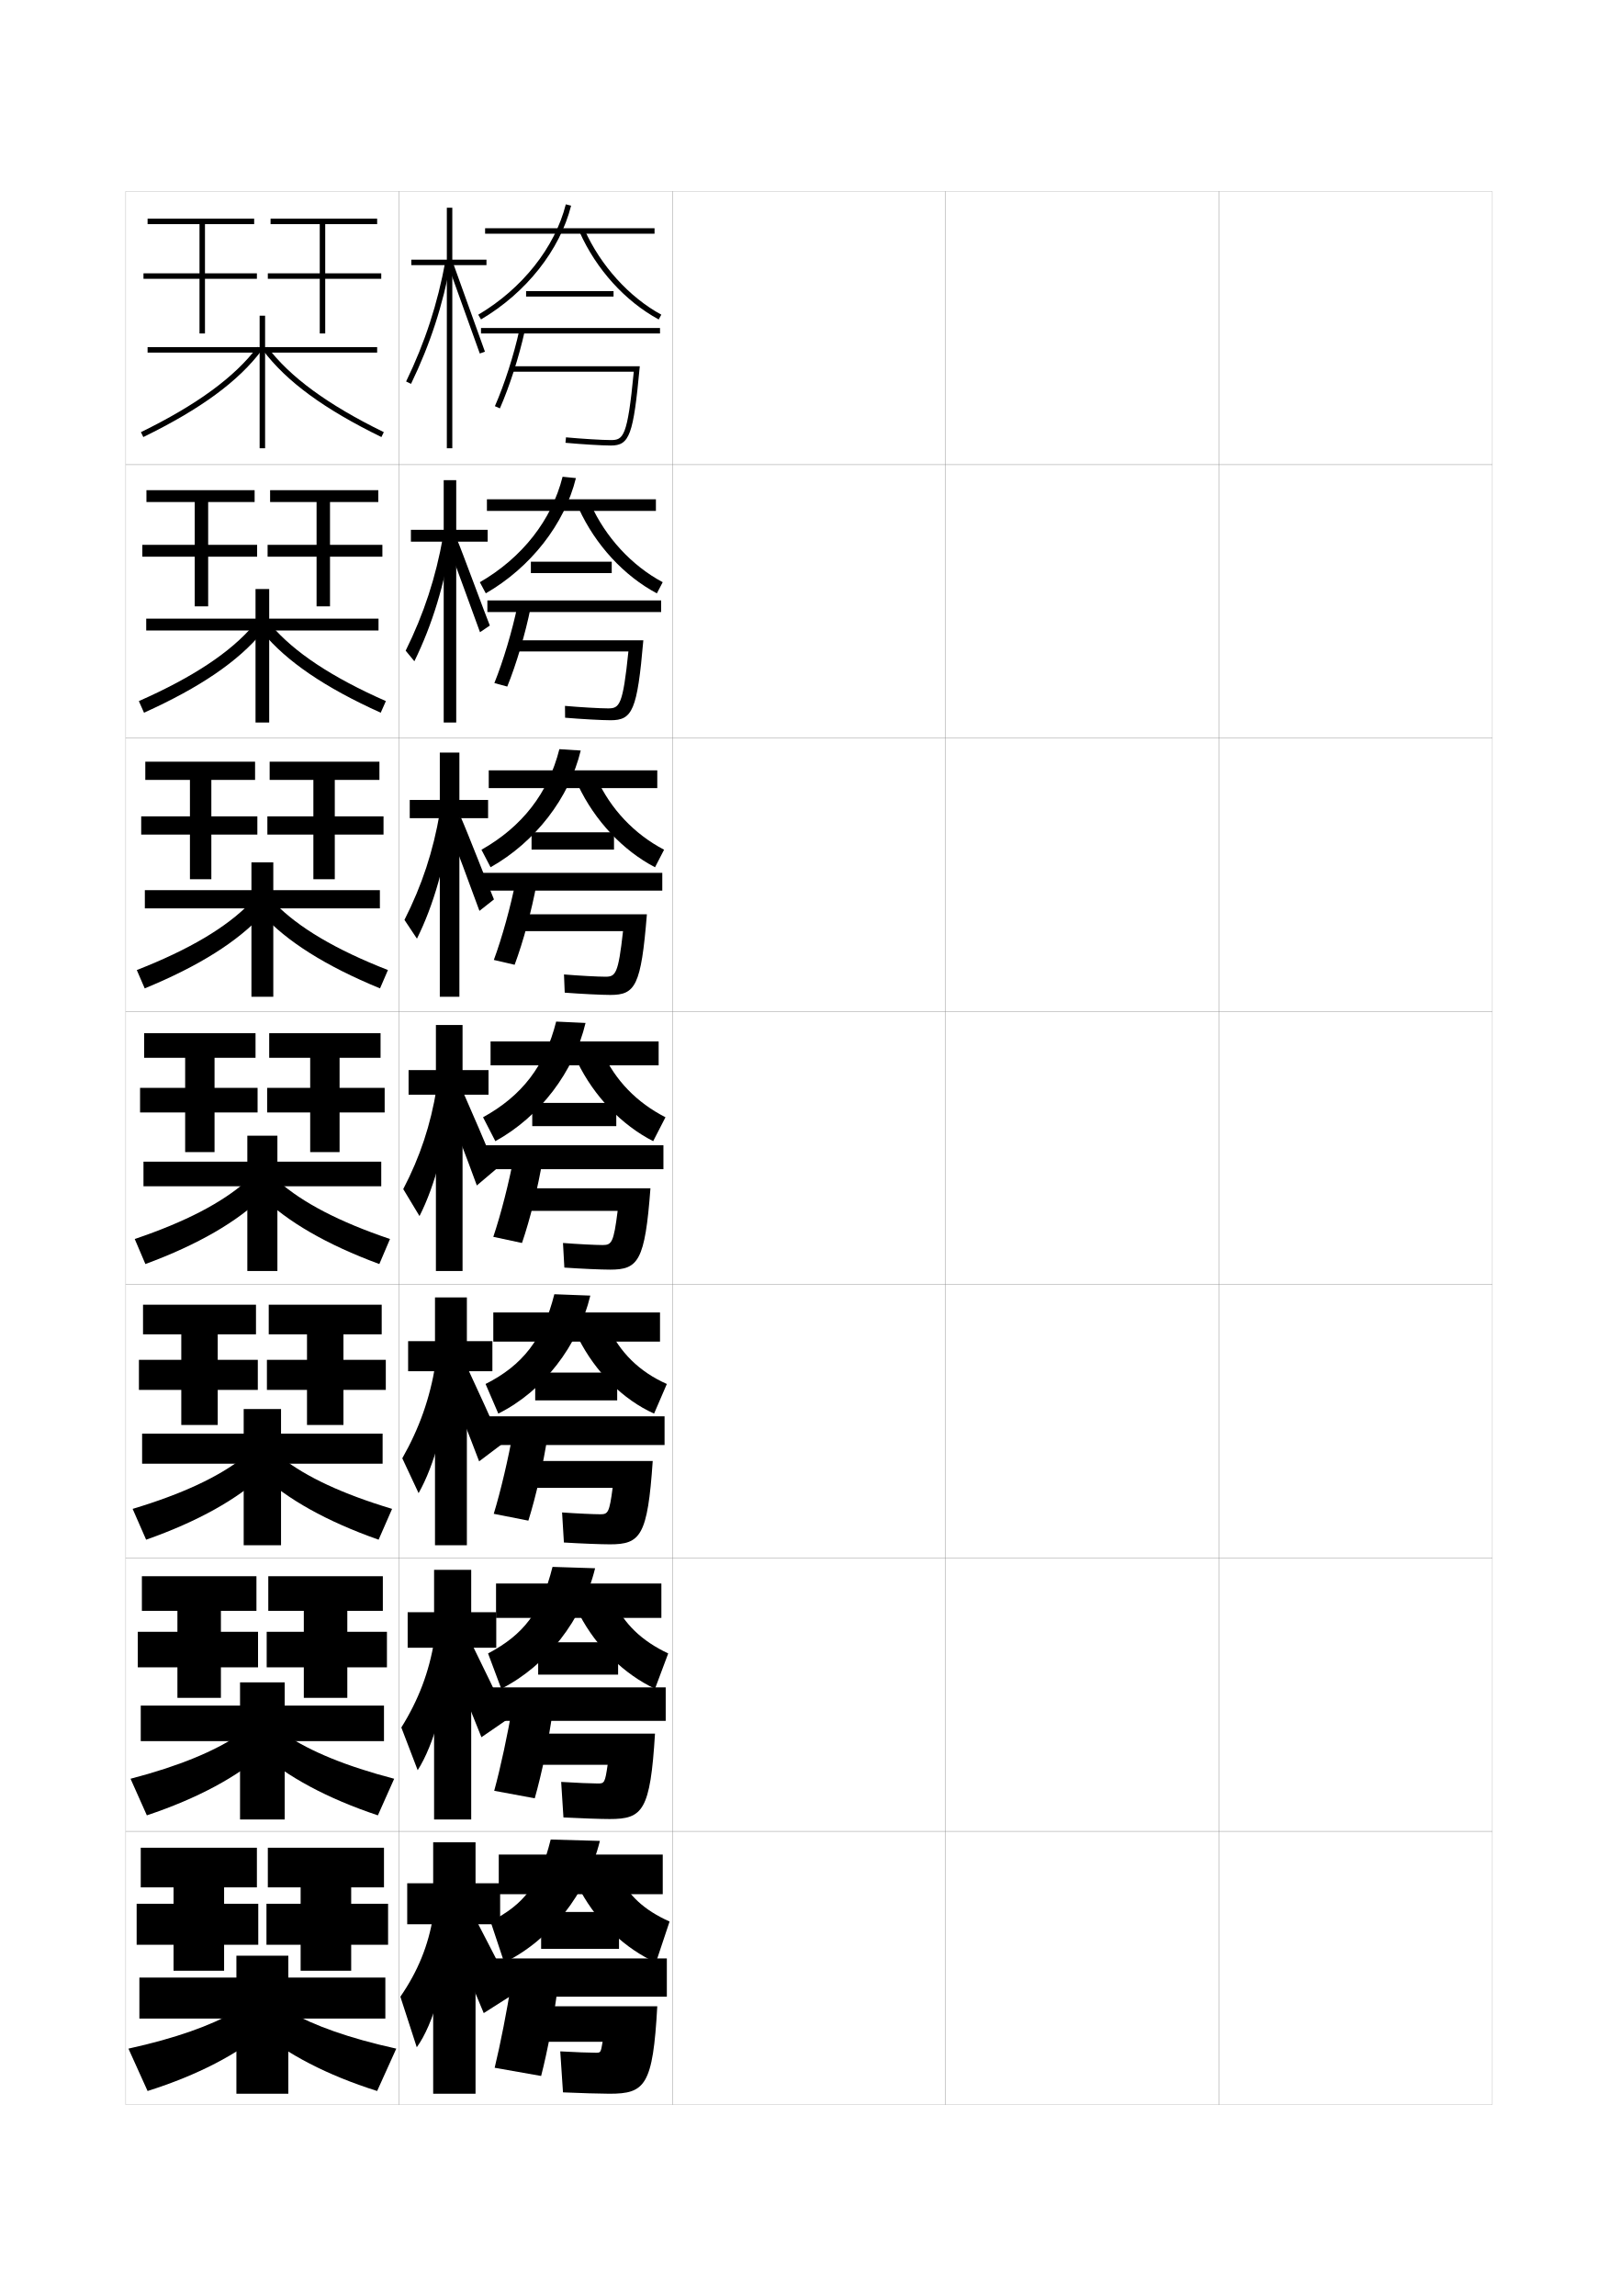
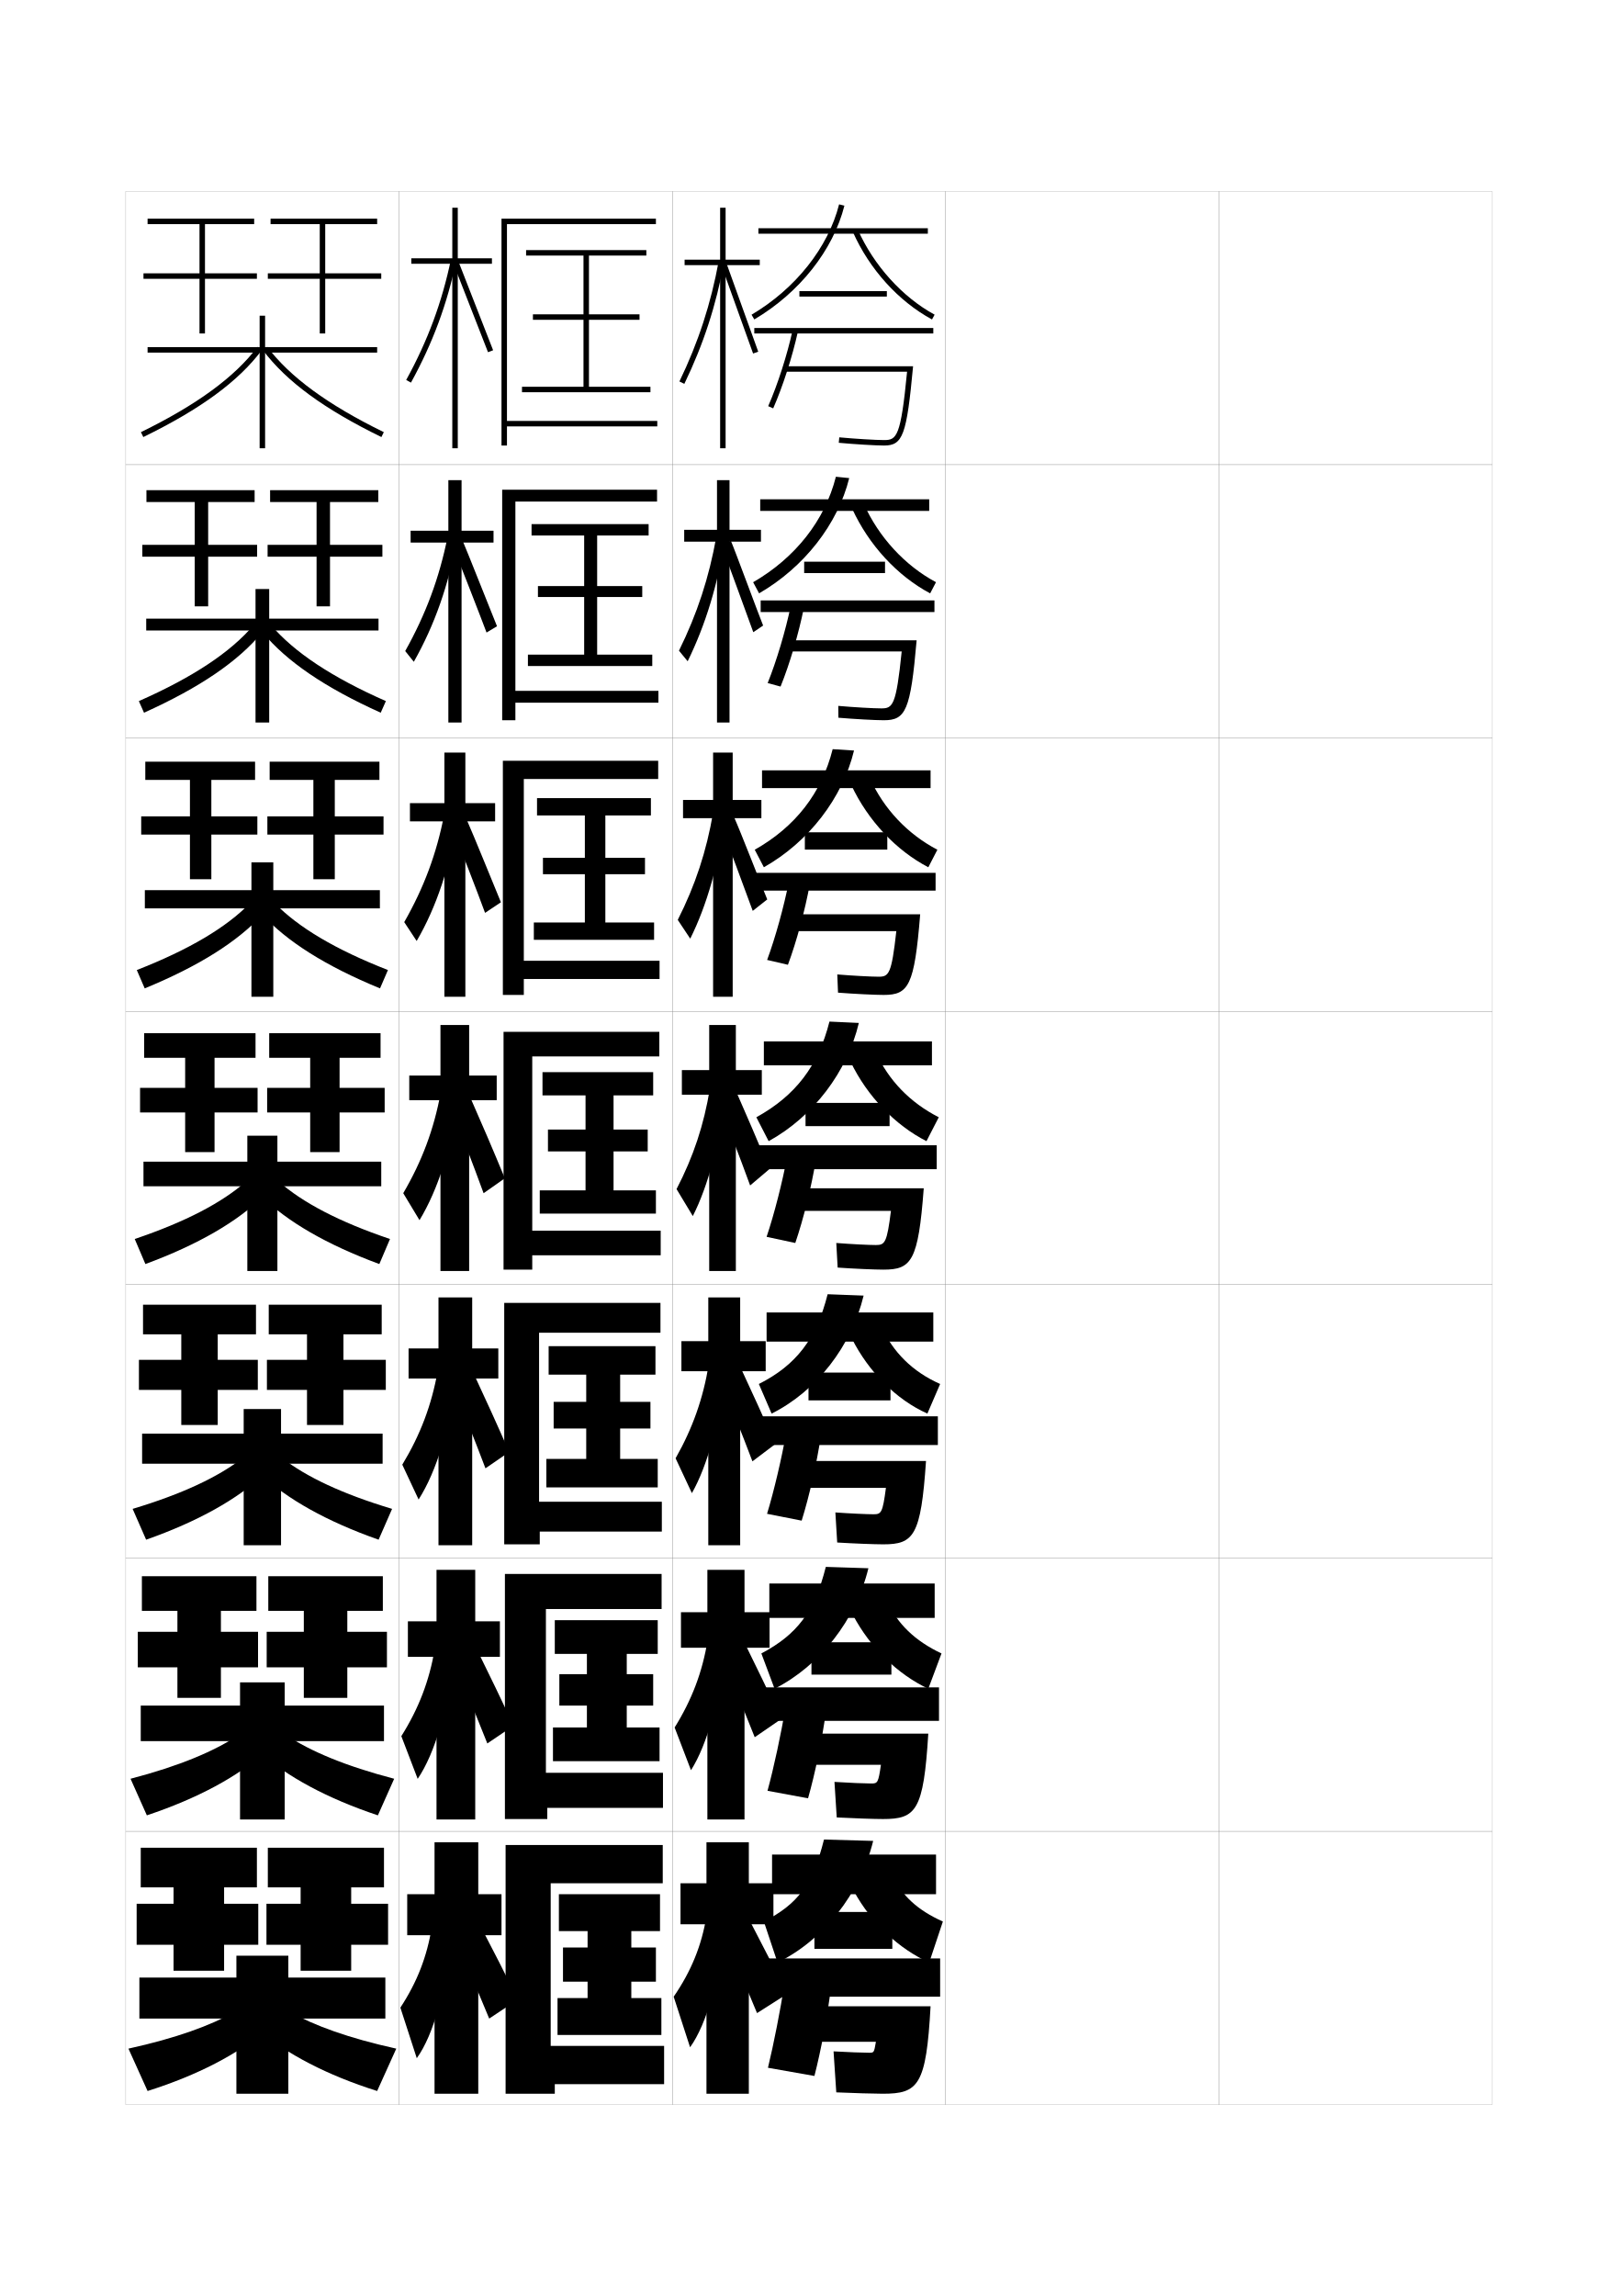
<svg xmlns="http://www.w3.org/2000/svg" version="1.1" id="glyphs" x="0px" y="0px" width="592px" height="840px" viewBox="0 0 592 840" enable-background="new 0 0 592 840" xml:space="preserve">
  <g>
    <rect x="46" y="70" fill="none" stroke="#999999" stroke-width="0.1" width="100" height="100" />
    <rect x="46" y="170" fill="none" stroke="#999999" stroke-width="0.1" width="100" height="100" />
    <rect x="46" y="270" fill="none" stroke="#999999" stroke-width="0.1" width="100" height="100" />
    <rect x="46" y="370" fill="none" stroke="#999999" stroke-width="0.1" width="100" height="100" />
    <rect x="46" y="470" fill="none" stroke="#999999" stroke-width="0.1" width="100" height="100" />
    <rect x="46" y="570" fill="none" stroke="#999999" stroke-width="0.1" width="100" height="100" />
    <rect x="46" y="670" fill="none" stroke="#999999" stroke-width="0.1" width="100" height="100" />
    <rect x="146" y="70" fill="none" stroke="#999999" stroke-width="0.1" width="100" height="100" />
    <rect x="146" y="170" fill="none" stroke="#999999" stroke-width="0.1" width="100" height="100" />
    <rect x="146" y="270" fill="none" stroke="#999999" stroke-width="0.1" width="100" height="100" />
    <rect x="146" y="370" fill="none" stroke="#999999" stroke-width="0.1" width="100" height="100" />
    <rect x="146" y="470" fill="none" stroke="#999999" stroke-width="0.1" width="100" height="100" />
    <rect x="146" y="570" fill="none" stroke="#999999" stroke-width="0.1" width="100" height="100" />
    <rect x="146" y="670" fill="none" stroke="#999999" stroke-width="0.1" width="100" height="100" />
    <rect x="246" y="70" fill="none" stroke="#999999" stroke-width="0.1" width="100" height="100" />
    <rect x="246" y="170" fill="none" stroke="#999999" stroke-width="0.1" width="100" height="100" />
    <rect x="246" y="270" fill="none" stroke="#999999" stroke-width="0.1" width="100" height="100" />
    <rect x="246" y="370" fill="none" stroke="#999999" stroke-width="0.1" width="100" height="100" />
    <rect x="246" y="470" fill="none" stroke="#999999" stroke-width="0.1" width="100" height="100" />
    <rect x="246" y="570" fill="none" stroke="#999999" stroke-width="0.1" width="100" height="100" />
    <rect x="246" y="670" fill="none" stroke="#999999" stroke-width="0.1" width="100" height="100" />
    <rect x="346" y="70" fill="none" stroke="#999999" stroke-width="0.1" width="100" height="100" />
    <rect x="346" y="170" fill="none" stroke="#999999" stroke-width="0.1" width="100" height="100" />
    <rect x="346" y="270" fill="none" stroke="#999999" stroke-width="0.1" width="100" height="100" />
    <rect x="346" y="370" fill="none" stroke="#999999" stroke-width="0.1" width="100" height="100" />
    <rect x="346" y="470" fill="none" stroke="#999999" stroke-width="0.1" width="100" height="100" />
    <rect x="346" y="570" fill="none" stroke="#999999" stroke-width="0.1" width="100" height="100" />
    <rect x="346" y="670" fill="none" stroke="#999999" stroke-width="0.1" width="100" height="100" />
    <rect x="446" y="70" fill="none" stroke="#999999" stroke-width="0.1" width="100" height="100" />
    <rect x="446" y="170" fill="none" stroke="#999999" stroke-width="0.1" width="100" height="100" />
    <rect x="446" y="270" fill="none" stroke="#999999" stroke-width="0.1" width="100" height="100" />
    <rect x="446" y="370" fill="none" stroke="#999999" stroke-width="0.1" width="100" height="100" />
    <rect x="446" y="470" fill="none" stroke="#999999" stroke-width="0.1" width="100" height="100" />
    <rect x="446" y="570" fill="none" stroke="#999999" stroke-width="0.1" width="100" height="100" />
    <rect x="446" y="670" fill="none" stroke="#999999" stroke-width="0.1" width="100" height="100" />
  </g>
  <g>
    <g>
-       <polygon points="178,95 165.5,95 165.5,76 163.5,76 163.5,95 150.5,95 150.5,97 163.5,97 163.5,164 165.5,164 165.5,97 178,97       " />
-       <path d="M148.6,139.564l1.801,0.871c7.014-14.52,11.648-28.74,14.583-44.756    l-1.967-0.359C160.114,111.153,155.533,125.213,148.6,139.564z" />
-       <polygon points="164.061,97.342 175.558,129.334 177.442,128.666 165.939,96.658   " />
-     </g>
-     <g>
-       <polygon points="150.353,193.833 150.353,198.167 162.353,198.167 162.353,264.333     166.936,264.333 166.936,198.167 178.436,198.167 178.436,193.833 166.936,193.833     166.936,175.667 162.353,175.667 162.353,193.833   " />
-       <path d="M148.436,238.054l3.184,3.872c6.558-13.38,11.102-28.28,13.556-44.556    l-3.062-1.073C159.448,211.291,155.12,224.519,148.436,238.054z" />
-       <path d="M164.029,199.716c1.332,3.295,10.217,27.781,11.604,31.575l3.598-2.431    c-1.455-3.521-10.479-28.02-11.835-31.09L164.029,199.716z" />
-     </g>
-     <g>
-       <polygon points="149.926,292.667 149.926,299.333 160.926,299.333 160.926,364.667     168.093,364.667 168.093,299.333 178.593,299.333 178.593,292.667 168.093,292.667     168.093,275.333 160.926,275.333 160.926,292.667   " />
-       <path d="M147.993,336.543l4.567,6.873c6.102-12.239,10.554-27.819,12.528-44.355    l-4.156-1.787C158.503,311.429,154.429,323.825,147.993,336.543z" />
-       <path d="M163.718,302.089c2.666,6.591,8.937,23.57,11.711,31.158l5.311-4.192    c-2.911-7.044-9.456-24.031-12.168-30.172L163.718,302.089z" />
-     </g>
-   </g>
-   <g>
-     <g>
-       <polygon points="149.5,391.5 149.5,400.5 159.5,400.5 159.5,465 169.25,465 169.25,400.5 178.75,400.5 178.75,391.5 169.25,391.5     169.25,375 159.5,375 159.5,391.5   " />
-       <path d="M147.55,435.032L153.5,444.905C159.146,433.807,163.507,417.547,165,400.75l-5.25-2.5    C157.559,411.566,153.737,423.131,147.55,435.032z" />
-       <path d="M162.658,402.963c3.998,9.887,7.656,19.359,11.818,30.741L181.5,427.75    c-4.367-10.566-8.432-20.043-12.501-29.254L162.658,402.963z" />
-     </g>
-     <g>
-       <polygon points="149.333,490.667 149.333,501.667 159.166,501.667 159.166,565.333     170.833,565.333 170.833,501.667 180.167,501.667 180.167,490.667 170.833,490.667     170.833,474.667 159.166,474.667 159.166,490.667   " />
-       <path d="M147.199,533.521l5.967,12.749c5.807-10.224,10.36-26.826,11.5-43.938    l-5.333-3.166C157.284,511.644,153.46,522.484,147.199,533.521z" />
-       <path d="M163.438,504.642c4.146,10.065,7.812,19.28,11.879,29.994l8.349-6.303    c-4.437-10.128-8.58-19.237-12.834-28.336L163.438,504.642z" />
-     </g>
-     <g>
-       <polygon points="149.167,589.833 149.167,602.833 158.833,602.833 158.833,665.667     172.417,665.667 172.417,602.833 181.583,602.833 181.583,589.833 172.417,589.833     172.417,574.333 158.833,574.333 158.833,589.833   " />
-       <path d="M146.85,632.011l5.983,15.624c5.968-9.348,10.712-26.293,11.5-43.718    l-5.417-3.834C157.011,611.722,153.183,621.839,146.85,632.011z" />
-       <path d="M164.219,606.321c4.293,10.243,7.968,19.201,11.939,29.247l9.675-6.651    c-4.507-9.689-8.727-18.433-13.167-27.418L164.219,606.321z" />
-     </g>
-     <g>
-       <polygon points="183,689 174,689 174,674 158.5,674 158.5,689 149,689 149,704 158.5,704 158.5,766 174,766 174,704 183,704   " />
-       <path d="M158.5,701c-1.764,10.8-5.594,20.192-12,29.5l6,18.5    c6.129-8.473,11.064-25.761,11.5-43.5L158.5,701z" />
-       <path d="M165,708c4.44,10.422,8.124,19.123,12,28.5l11-7c-4.576-9.251-8.875-17.627-13.5-26.5    L165,708z" />
-     </g>
-   </g>
-   <g>
-     <rect x="177.5" y="83.5" width="62" height="2" />
-     <path d="M174.991,115.139l1.018,1.723c16.529-9.767,28.852-25.324,32.961-41.617   l-1.939-0.488C203.049,90.541,191.071,105.639,174.991,115.139z" />
-     <path d="M212.087,84.907c6.079,13.63,16.626,25.283,28.936,31.972l0.955-1.758   c-11.756-6.387-22.247-17.986-28.064-31.028L212.087,84.907z" />
-     <rect x="192.5" y="106.5" width="32" height="2" />
-     <rect x="176" y="120" width="65.5" height="2" />
-     <path d="M181.084,148.599l1.832,0.803c3.534-8.063,7.006-18.864,9.061-28.187   l-1.953-0.43C187.995,129.988,184.569,140.646,181.084,148.599z" />
-     <path d="M187,134v2h44.902c-2.304,23.893-3.821,25-8.402,25   c-3.052,0-10.719-0.465-16.407-0.996l-0.186,1.992C212.645,162.53,220.398,163,223.5,163   c6.867,0,8.254-3.795,10.601-29H187z" />
-   </g>
-   <g>
-     <rect x="178.166" y="182.667" width="61.833" height="4.25" />
-     <path d="M177.755,217.074c16.455-9.498,28.822-25.337,32.974-42.161l-4.876-0.493   c-4.008,15.915-14.8,29.643-30.276,38.589L177.755,217.074z" />
-     <path d="M216.108,184.395c5.422,12.116,15.036,22.557,26.376,28.603l-2.137,4.088   c-12.024-6.407-22.447-17.678-28.541-30.981L216.108,184.395z" />
-     <rect x="194.25" y="205.5" width="29.583" height="4.166" />
-     <rect x="178.333" y="219.667" width="63.583" height="4.25" />
-     <path d="M180.889,249.899l4.721,1.285c3.347-8.275,6.646-19.44,8.541-28.875   l-4.802-0.703C187.438,230.77,184.139,241.854,180.889,249.899z" />
-     <path d="M188.667,234.25v4.083h41.268c-2.021,19.808-3.276,20.833-7.435,20.833   c-2.878,0-10.177-0.418-15.772-0.914l0.043,4.328   C212.57,263.077,220.3,263.5,223.417,263.5c7.994,0,9.754-3.543,11.983-29.25H188.667z   " />
-   </g>
-   <g>
-     <rect x="178.833" y="281.833" width="61.667" height="6.5" />
-     <path d="M179.503,317.287c16.379-9.23,28.792-25.35,32.987-42.706l-7.813-0.496   c-4.034,16.044-13.643,28.402-28.513,36.794L179.503,317.287z" />
-     <path d="M218.304,284.697c5.026,11.188,13.763,20.471,24.688,26.176l-3.318,6.419   c-11.739-6.126-22.037-17.015-28.145-29.991L218.304,284.697z" />
-     <rect x="194.5" y="304.5" width="30.167" height="6.333" />
-     <rect x="176.667" y="319.333" width="65.667" height="6.5" />
-     <path d="M180.694,351.199l7.611,1.768c3.161-8.487,6.285-20.017,8.02-29.562   l-7.651-0.976C186.882,331.552,183.71,343.062,180.694,351.199z" />
-     <path d="M190.333,334.5v6.167h37.634c-1.739,15.724-2.731,16.667-6.467,16.667   c-2.704,0-9.634-0.371-15.136-0.832l0.271,6.664   C212.496,363.624,220.202,364,223.333,364c9.121,0,11.255-3.292,13.367-29.5H190.333z" />
-   </g>
-   <g>
-     <rect x="179.5" y="381" width="61.5" height="8.75" />
-     <path d="M181.25,417.5c16.305-8.962,28.763-25.362,33-43.25l-10.75-0.5   c-4.061,16.173-12.484,27.161-26.75,35L181.25,417.5z" />
-     <path d="M220.5,385c4.631,10.262,12.49,18.386,23,23.75l-4.5,8.75   c-11.454-5.845-21.627-16.352-27.75-29L220.5,385z" />
-     <rect x="194.75" y="403.5" width="30.75" height="8.5" />
-     <rect x="177.75" y="419" width="65" height="8.75" />
-     <path d="M180.5,452.5l10.5,2.25c2.974-8.699,5.925-20.593,7.5-30.25l-10.5-1.25   C186.325,432.334,183.28,444.27,180.5,452.5z" />
-     <path d="M192,434.75V443h34c-1.456,11.64-2.187,12.5-5.5,12.5c-2.529,0-9.092-0.325-14.5-0.75l0.5,9   c5.922,0.421,13.604,0.75,16.75,0.75c10.248,0,12.755-3.04,14.75-29.75H192z" />
-   </g>
-   <g>
-     <rect x="180.5" y="480.167" width="61" height="10.666" />
-     <path d="M182.333,517.166C198.785,508.973,211.577,492.397,216,474l-13.167-0.5   c-4.086,16.302-11.542,25.982-25.167,32.833L182.333,517.166z" />
-     <path d="M222.5,485.333c4.235,9.335,11.38,16.525,21.5,21l-4.667,10.833   c-11.325-5.063-21.446-15.179-27.667-27.499L222.5,485.333z" />
-     <rect x="195.833" y="502.167" width="30" height="10.166" />
-     <rect x="178.833" y="518.166" width="64.333" height="10.5" />
-     <path d="M180.666,553.833l12.667,2.5c2.787-8.91,5.54-21.071,7-30.833l-12.667-1.334   C186.089,533.207,183.212,545.51,180.666,553.833z" />
-     <path d="M193.667,534.5v9.833h30.5c-1.199,9.09-1.69,9.667-4.5,9.667   c-2.355,0-8.685-0.283-14-0.667l0.667,11C212.317,564.703,220.005,565,223.166,565   c11.172,0,13.806-3.009,15.667-30.5H193.667z" />
-   </g>
-   <g>
-     <rect x="181.5" y="579.333" width="60.5" height="12.584" />
-     <path d="M183.417,617.833C200.015,609.408,213.142,592.658,217.75,573.75l-15.583-0.5   c-4.112,16.431-10.599,24.804-23.583,31.667L183.417,617.833z" />
-     <path d="M224.5,585.667c3.84,8.408,10.271,14.665,20,19.25l-4.833,12.916   c-11.195-5.282-21.264-15.006-27.583-27L224.5,585.667z" />
-     <rect x="196.917" y="600.833" width="29.25" height="11.834" />
-     <rect x="179.917" y="617.333" width="63.667" height="12.25" />
-     <path d="M180.833,655.167l14.833,2.75c2.601-9.122,5.156-21.551,6.5-31.417l-14.833-1.417   C185.853,634.081,183.144,646.749,180.833,655.167z" />
-     <path d="M195.333,634.25v11.417h27c-0.941,6.54-1.194,6.833-3.5,6.833   c-2.181,0-8.277-0.24-13.5-0.583l0.833,13C212.213,665.234,219.908,665.5,223.083,665.5   c12.096,0,14.856-2.977,16.583-31.25H195.333z" />
-   </g>
-   <g>
-     <rect x="182.5" y="678.5" width="60" height="14.5" />
-     <path d="M184.5,718c16.745-8.157,30.206-25.081,35-44.5l-18-0.5c-4.138,16.56-9.657,23.625-22,30   L184.5,718z" />
-     <path d="M226.5,686c3.444,7.481,9.161,12.805,18.5,17l-5,15c-11.066-5.001-21.083-14.333-27.5-26   L226.5,686z" />
-     <rect x="198" y="699.5" width="28.5" height="13.5" />
-     <rect x="181" y="716.5" width="63" height="14" />
-     <path d="M181,756.5l17,3c2.414-9.333,4.771-22.029,6-32l-17-1.5   C185.616,734.954,183.076,747.989,181,756.5z" />
-     <path d="M240.5,734H197v13h23.5c-0.684,3.991-0.697,4-2.5,4c-2.006,0-7.87-0.198-13-0.5l1,15   c6.109,0.267,13.81,0.5,17,0.5C236.02,766,238.907,763.055,240.5,734z" />
+       <polygon points="278,95 265.5,95 265.5,76 263.5,76 263.5,95 250.5,95 250.5,97 263.5,97 263.5,164 265.5,164 265.5,97 278,97       " />
+       <path d="M248.6,139.564l1.801,0.871c7.014-14.52,11.648-28.74,14.583-44.756    l-1.967-0.359C260.114,111.153,255.533,125.213,248.6,139.564z" />
+       <polygon points="264.061,97.342 275.558,129.334 277.442,128.666 265.939,96.658   " />
+     </g>
+     <g>
+       <polygon points="250.353,193.833 250.353,198.167 262.353,198.167 262.353,264.333     266.936,264.333 266.936,198.167 278.436,198.167 278.436,193.833 266.936,193.833     266.936,175.667 262.353,175.667 262.353,193.833   " />
+       <path d="M248.436,238.054l3.184,3.872c6.558-13.38,11.102-28.28,13.556-44.556    l-3.062-1.073C259.448,211.291,255.12,224.519,248.436,238.054z" />
+       <path d="M264.029,199.716c1.332,3.295,10.217,27.781,11.604,31.575l3.598-2.431    c-1.455-3.521-10.479-28.02-11.835-31.09L264.029,199.716z" />
+     </g>
+     <g>
+       <polygon points="249.926,292.667 249.926,299.333 260.926,299.333 260.926,364.667     268.093,364.667 268.093,299.333 278.593,299.333 278.593,292.667 268.093,292.667     268.093,275.333 260.926,275.333 260.926,292.667   " />
+       <path d="M247.993,336.543l4.567,6.873c6.102-12.239,10.554-27.819,12.528-44.355    l-4.156-1.787C258.503,311.429,254.429,323.825,247.993,336.543z" />
+       <path d="M263.718,302.089c2.666,6.591,8.937,23.57,11.711,31.158l5.311-4.192    c-2.911-7.044-9.456-24.031-12.168-30.172L263.718,302.089z" />
+     </g>
+   </g>
+   <g>
+     <g>
+       <polygon points="249.5,391.5 249.5,400.5 259.5,400.5 259.5,465 269.25,465 269.25,400.5 278.75,400.5 278.75,391.5 269.25,391.5     269.25,375 259.5,375 259.5,391.5   " />
+       <path d="M247.55,435.032L253.5,444.905C259.146,433.807,263.507,417.547,265,400.75l-5.25-2.5    C257.559,411.566,253.737,423.131,247.55,435.032z" />
+       <path d="M262.658,402.963c3.998,9.887,7.656,19.359,11.818,30.741L281.5,427.75    c-4.367-10.566-8.432-20.043-12.501-29.254L262.658,402.963z" />
+     </g>
+     <g>
+       <polygon points="249.333,490.667 249.333,501.667 259.166,501.667 259.166,565.333     270.833,565.333 270.833,501.667 280.167,501.667 280.167,490.667 270.833,490.667     270.833,474.667 259.166,474.667 259.166,490.667   " />
+       <path d="M247.199,533.521l5.967,12.749c5.807-10.224,10.36-26.826,11.5-43.938    l-5.333-3.166C257.284,511.644,253.46,522.484,247.199,533.521z" />
+       <path d="M263.438,504.642c4.146,10.065,7.812,19.28,11.879,29.994l8.349-6.303    c-4.437-10.128-8.58-19.237-12.834-28.336L263.438,504.642z" />
+     </g>
+     <g>
+       <polygon points="249.167,589.833 249.167,602.833 258.833,602.833 258.833,665.667     272.417,665.667 272.417,602.833 281.583,602.833 281.583,589.833 272.417,589.833     272.417,574.333 258.833,574.333 258.833,589.833   " />
+       <path d="M246.85,632.011l5.983,15.624c5.968-9.348,10.712-26.293,11.5-43.718    l-5.417-3.834C257.011,611.722,253.183,621.839,246.85,632.011z" />
+       <path d="M264.219,606.321c4.293,10.243,7.968,19.201,11.939,29.247l9.675-6.651    c-4.507-9.689-8.727-18.433-13.167-27.418L264.219,606.321z" />
+     </g>
+     <g>
+       <polygon points="283,689 274,689 274,674 258.5,674 258.5,689 249,689 249,704 258.5,704 258.5,766 274,766 274,704 283,704   " />
+       <path d="M258.5,701c-1.764,10.8-5.594,20.192-12,29.5l6,18.5    c6.129-8.473,11.064-25.761,11.5-43.5L258.5,701z" />
+       <path d="M265,708c4.44,10.422,8.124,19.123,12,28.5l11-7c-4.576-9.251-8.875-17.627-13.5-26.5    L265,708z" />
+     </g>
+   </g>
+   <g>
+     <rect x="277.5" y="83.5" width="62" height="2" />
+     <path d="M274.991,115.139l1.018,1.723c16.529-9.767,28.852-25.324,32.961-41.617   l-1.939-0.488C303.049,90.541,291.071,105.639,274.991,115.139z" />
+     <path d="M312.087,84.907c6.079,13.63,16.626,25.283,28.936,31.972l0.955-1.758   c-11.756-6.387-22.247-17.986-28.064-31.028L312.087,84.907z" />
+     <rect x="292.5" y="106.5" width="32" height="2" />
+     <rect x="276" y="120" width="65.5" height="2" />
+     <path d="M281.084,148.599l1.832,0.803c3.534-8.063,7.006-18.864,9.061-28.187   l-1.953-0.43C287.995,129.988,284.569,140.646,281.084,148.599z" />
+     <path d="M287,134v2h44.902c-2.304,23.893-3.821,25-8.402,25   c-3.052,0-10.719-0.465-16.407-0.996l-0.186,1.992C312.645,162.53,320.398,163,323.5,163   c6.867,0,8.254-3.795,10.601-29H287z" />
+   </g>
+   <g>
+     <rect x="278.166" y="182.667" width="61.834" height="4.25" />
+     <path d="M277.755,217.074c16.455-9.498,28.822-25.337,32.974-42.161l-4.876-0.493   c-4.008,15.915-14.801,29.643-30.276,38.589L277.755,217.074z" />
+     <path d="M316.108,184.395c5.422,12.116,15.036,22.557,26.376,28.603l-2.137,4.088   c-12.023-6.407-22.446-17.678-28.54-30.981L316.108,184.395z" />
+     <rect x="294.25" y="205.5" width="29.583" height="4.166" />
+     <rect x="278.333" y="219.667" width="63.583" height="4.25" />
+     <path d="M280.889,249.899l4.721,1.285c3.347-8.275,6.646-19.44,8.541-28.875   l-4.802-0.703C287.438,230.77,284.139,241.854,280.889,249.899z" />
+     <path d="M288.667,234.25v4.083h41.268c-2.021,19.808-3.276,20.833-7.435,20.833   c-2.878,0-10.177-0.418-15.771-0.914l0.043,4.328   C312.57,263.077,320.3,263.5,323.416,263.5c7.994,0,9.754-3.543,11.984-29.25H288.667z" />
+   </g>
+   <g>
+     <rect x="278.833" y="281.833" width="61.667" height="6.5" />
+     <path d="M279.503,317.287c16.379-9.23,28.792-25.35,32.987-42.706l-7.813-0.496   c-4.034,16.044-13.643,28.402-28.513,36.794L279.503,317.287z" />
+     <path d="M318.305,284.697c5.025,11.188,13.763,20.471,24.688,26.176l-3.318,6.419   c-11.739-6.126-22.037-17.015-28.145-29.991L318.305,284.697z" />
+     <rect x="294.5" y="304.5" width="30.166" height="6.333" />
+     <rect x="276.667" y="319.333" width="65.667" height="6.5" />
+     <path d="M280.694,351.199l7.611,1.768c3.161-8.487,6.285-20.017,8.02-29.562   l-7.651-0.976C286.882,331.552,283.71,343.062,280.694,351.199z" />
+     <path d="M290.333,334.5v6.167h37.634c-1.738,15.724-2.73,16.667-6.467,16.667   c-2.703,0-9.635-0.371-15.136-0.832l0.271,6.664   C312.496,363.624,320.201,364,323.333,364c9.121,0,11.255-3.292,13.367-29.5H290.333z" />
+   </g>
+   <g>
+     <rect x="279.5" y="381" width="61.5" height="8.75" />
+     <path d="M281.25,417.5c16.305-8.962,28.763-25.362,33-43.25l-10.75-0.5   c-4.061,16.173-12.484,27.161-26.75,35L281.25,417.5z" />
+     <path d="M320.5,385c4.631,10.262,12.49,18.386,23,23.75l-4.5,8.75   c-11.454-5.845-21.627-16.352-27.75-29L320.5,385z" />
+     <rect x="294.75" y="403.5" width="30.75" height="8.5" />
+     <rect x="277.75" y="419" width="65" height="8.75" />
+     <path d="M280.5,452.5l10.5,2.25c2.974-8.699,5.925-20.593,7.5-30.25l-10.5-1.25   C286.325,432.334,283.28,444.27,280.5,452.5z" />
+     <path d="M292,434.75V443h34c-1.456,11.64-2.187,12.5-5.5,12.5c-2.529,0-9.092-0.325-14.5-0.75l0.5,9   c5.922,0.421,13.604,0.75,16.75,0.75c10.248,0,12.755-3.04,14.75-29.75H292z" />
+   </g>
+   <g>
+     <rect x="280.5" y="480.167" width="61" height="10.666" />
+     <path d="M282.333,517.166C298.785,508.973,311.576,492.397,316,474l-13.167-0.5   c-4.087,16.302-11.542,25.982-25.167,32.833L282.333,517.166z" />
+     <path d="M322.5,485.333c4.234,9.335,11.381,16.525,21.5,21l-4.667,10.833   c-11.325-5.063-21.446-15.179-27.667-27.499L322.5,485.333z" />
+     <rect x="295.833" y="502.167" width="30" height="10.166" />
+     <rect x="278.833" y="518.166" width="64.333" height="10.5" />
+     <path d="M280.666,553.833l12.667,2.5c2.787-8.91,5.54-21.071,7-30.833l-12.667-1.334   C286.089,533.207,283.212,545.51,280.666,553.833z" />
+     <path d="M293.667,534.5v9.833h30.5c-1.198,9.09-1.689,9.667-4.5,9.667   c-2.354,0-8.685-0.283-14-0.667l0.667,11C312.317,564.703,320.005,565,323.166,565   c11.172,0,13.807-3.009,15.667-30.5H293.667z" />
+   </g>
+   <g>
+     <rect x="281.5" y="579.333" width="60.5" height="12.584" />
+     <path d="M283.417,617.833C300.016,609.408,313.142,592.658,317.75,573.75l-15.584-0.5   c-4.111,16.431-10.599,24.804-23.583,31.667L283.417,617.833z" />
+     <path d="M324.5,585.667c3.84,8.408,10.271,14.665,20,19.25l-4.834,12.916   c-11.195-5.282-21.264-15.006-27.582-27L324.5,585.667z" />
+     <rect x="296.917" y="600.833" width="29.25" height="11.834" />
+     <rect x="279.917" y="617.333" width="63.667" height="12.25" />
+     <path d="M280.833,655.167l14.833,2.75c2.601-9.122,5.156-21.551,6.5-31.417   l-14.833-1.417C285.853,634.081,283.144,646.749,280.833,655.167z" />
+     <path d="M295.333,634.25v11.417h27c-0.941,6.54-1.194,6.833-3.5,6.833   c-2.182,0-8.277-0.24-13.5-0.583l0.832,13C312.213,665.234,319.908,665.5,323.084,665.5   c12.096,0,14.855-2.977,16.582-31.25H295.333z" />
+   </g>
+   <g>
+     <rect x="282.5" y="678.5" width="60" height="14.5" />
+     <path d="M284.5,718c16.745-8.157,30.206-25.081,35-44.5l-18-0.5c-4.138,16.56-9.657,23.625-22,30   L284.5,718z" />
+     <path d="M326.5,686c3.444,7.481,9.161,12.805,18.5,17l-5,15c-11.066-5.001-21.083-14.333-27.5-26   L326.5,686z" />
+     <rect x="298" y="699.5" width="28.5" height="13.5" />
+     <rect x="281" y="716.5" width="63" height="14" />
+     <path d="M281,756.5l17,3c2.414-9.333,4.771-22.029,6-32l-17-1.5   C285.616,734.954,283.076,747.989,281,756.5z" />
+     <path d="M340.5,734H297v13h23.5c-0.684,3.991-0.697,4-2.5,4c-2.006,0-7.87-0.198-13-0.5l1,15   c6.109,0.267,13.81,0.5,17,0.5C336.02,766,338.907,763.055,340.5,734z" />
  </g>
  <g>
    <g>
      <polygon points="138,127 97,127 97,115.5 95,115.5 95,127 54,127 54,129 95,129 95,164 97,164 97,129 138,129   " />
      <path d="M51.561,158.102l0.879,1.797c21.018-10.269,34.797-20.373,43.361-31.799    l-1.602-1.199C85.947,137.91,72,148.116,51.561,158.102z" />
      <path d="M96.199,128.1c8.564,11.426,22.344,21.53,43.361,31.799l0.879-1.797    C120,148.116,106.053,137.91,97.801,126.9L96.199,128.1z" />
    </g>
    <g>
      <polygon points="93.5,215.5 93.5,226.333 53.5,226.333 53.5,230.667 93.5,230.667 93.5,264.333     98.5,264.333 98.5,230.667 138.5,230.667 138.5,226.333 98.5,226.333 98.5,215.5       " />
      <path d="M50.806,256.499l1.887,4.252c20.458-9.227,34.438-18.765,43.302-29.489    l-3.158-2.602C84.392,238.598,70.658,247.738,50.806,256.499z" />
      <path d="M99.162,228.66c8.445,9.938,22.18,19.078,42.031,27.838l-1.887,4.252    c-20.458-9.227-34.438-18.765-43.302-29.489L99.162,228.66z" />
    </g>
    <g>
      <polygon points="92,315.5 92,325.667 53,325.667 53,332.333 92,332.333 92,364.667 100,364.667     100,332.333 139,332.333 139,325.667 100,325.667 100,315.5   " />
      <path d="M50.053,354.896l2.895,6.708c19.897-8.186,34.079-17.156,43.243-27.179    l-4.713-4.005C82.837,339.285,69.316,347.36,50.053,354.896z" />
      <path d="M100.523,330.42c8.64,8.865,22.161,16.94,41.424,24.476l-2.895,6.708    c-19.897-8.186-34.079-17.156-43.243-27.179L100.523,330.42z" />
    </g>
    <g>
      <polygon points="90.5,415.5 90.5,425 52.5,425 52.5,434 90.5,434 90.5,465 101.5,465 101.5,434 139.5,434 139.5,425 101.5,425     101.5,415.5   " />
      <path d="M49.299,453.293l3.902,9.164c19.338-7.144,33.721-15.548,43.184-24.868    l-6.27-5.408C81.281,439.973,67.974,446.982,49.299,453.293z" />
      <path d="M101.885,432.181c8.834,7.792,22.142,14.802,40.816,21.112l-3.902,9.164    c-19.338-7.144-33.721-15.548-43.184-24.868L101.885,432.181z" />
    </g>
    <g>
      <polygon points="89.167,515.5 89.167,524.5 52,524.5 52,535.5 89.167,535.5 89.167,565.333     102.833,565.333 102.833,535.5 140,535.5 140,524.5 102.833,524.5 102.833,515.5   " />
      <path d="M48.532,552.028l4.935,11.276c19.045-6.703,33.494-14.89,43.123-23.912    l-7.846-5.939C79.886,540.328,66.791,546.542,48.532,552.028z" />
      <path d="M103.256,533.453c8.857,6.875,21.953,13.089,40.211,18.575l-4.935,11.276    c-19.044-6.703-33.493-14.89-43.122-23.912L103.256,533.453z" />
    </g>
    <g>
      <polygon points="87.833,615.5 87.833,624 51.5,624 51.5,637 87.833,637 87.833,665.667     104.167,665.667 104.167,637 140.5,637 140.5,624 104.167,624 104.167,615.5   " />
      <path d="M47.767,650.765l5.967,13.388C72.485,657.89,87,649.921,96.795,641.196    l-9.423-6.47C78.491,640.684,65.607,646.103,47.767,650.765z" />
      <path d="M104.628,634.727c8.881,5.957,21.765,11.376,39.605,16.038l-5.967,13.388    C119.515,657.89,105,649.921,95.205,641.196L104.628,634.727z" />
    </g>
    <g>
      <polygon points="86.5,715.5 86.5,723.5 51,723.5 51,738.5 86.5,738.5 86.5,766 105.5,766 105.5,738.5 141,738.5 141,723.5     105.5,723.5 105.5,715.5   " />
      <path d="M86,736c-8.904,5.039-21.575,9.662-39,13.5l7,15.5c18.458-5.822,33.039-13.573,43-22    L86,736z" />
      <path d="M106,736c8.904,5.039,21.575,9.662,39,13.5l-7,15.5c-18.458-5.822-33.039-13.573-43-22    L106,736z" />
    </g>
  </g>
  <g>
    <g>
      <polygon points="94,102 75,102 75,122 73,122 73,102 52.5,102 52.5,100 73,100 73,82 54,82 54,80 93,80 93,82 75,82 75,100     94,100   " />
      <polygon points="139.5,102 119,102 119,122 117,122 117,102 98,102 98,100 117,100 117,82 99,82 99,80 138,80 138,82 119,82     119,100 139.5,100   " />
    </g>
    <g>
      <polygon points="94.083,203.667 76.167,203.667 76.167,221.833 71.25,221.833     71.25,203.667 52.083,203.667 52.083,199.333 71.25,199.333 71.25,183.667     53.583,183.667 53.583,179.333 93.167,179.333 93.167,183.667 76.167,183.667     76.167,199.333 94.083,199.333   " />
      <polygon points="139.917,203.667 120.75,203.667 120.75,221.833 115.833,221.833     115.833,203.667 97.917,203.667 97.917,199.333 115.833,199.333 115.833,183.667     98.833,183.667 98.833,179.333 138.417,179.333 138.417,183.667 120.75,183.667     120.75,199.333 139.917,199.333   " />
    </g>
    <g>
      <polygon points="94.167,305.333 77.333,305.333 77.333,321.667 69.5,321.667 69.5,305.333     51.667,305.333 51.667,298.667 69.5,298.667 69.5,285.333 53.167,285.333     53.167,278.667 93.333,278.667 93.333,285.333 77.333,285.333 77.333,298.667     94.167,298.667   " />
      <polygon points="140.333,305.333 122.5,305.333 122.5,321.667 114.667,321.667 114.667,305.333     97.833,305.333 97.833,298.667 114.667,298.667 114.667,285.333 98.667,285.333     98.667,278.667 138.833,278.667 138.833,285.333 122.5,285.333 122.5,298.667     140.333,298.667   " />
    </g>
    <g>
      <polygon points="94.25,407 78.5,407 78.5,421.5 67.75,421.5 67.75,407 51.25,407 51.25,398 67.75,398 67.75,387 52.75,387     52.75,378 93.5,378 93.5,387 78.5,387 78.5,398 94.25,398   " />
      <polygon points="140.75,407 124.25,407 124.25,421.5 113.5,421.5 113.5,407 97.75,407 97.75,398 113.5,398 113.5,387 98.5,387     98.5,378 139.25,378 139.25,387 124.25,387 124.25,398 140.75,398   " />
    </g>
    <g>
      <polygon points="94.333,508.5 79.667,508.5 79.667,521.333 66.333,521.333 66.333,508.5     50.833,508.5 50.833,497.5 66.333,497.5 66.333,488.166 52.333,488.166 52.333,477.333     93.667,477.333 93.667,488.166 79.667,488.166 79.667,497.5 94.333,497.5   " />
      <polygon points="141.167,508.5 125.667,508.5 125.667,521.333 112.333,521.333 112.333,508.5     97.666,508.5 97.666,497.5 112.333,497.5 112.333,488.166 98.333,488.166 98.333,477.333     139.667,477.333 139.667,488.166 125.667,488.166 125.667,497.5 141.167,497.5   " />
    </g>
    <g>
      <polygon points="94.417,610 80.833,610 80.833,621.167 64.917,621.167 64.917,610 50.417,610     50.417,597 64.917,597 64.917,589.333 51.917,589.333 51.917,576.667 93.833,576.667     93.833,589.333 80.833,589.333 80.833,597 94.417,597   " />
      <polygon points="141.583,610 127.083,610 127.083,621.167 111.167,621.167 111.167,610     97.583,610 97.583,597 111.167,597 111.167,589.333 98.167,589.333 98.167,576.667     140.083,576.667 140.083,589.333 127.083,589.333 127.083,597 141.583,597   " />
    </g>
    <g>
      <polygon points="51.5,690.5 51.5,676 94,676 94,690.5 82,690.5 82,696.5 94.5,696.5 94.5,711.5 82,711.5 82,721 63.5,721     63.5,711.5 50,711.5 50,696.5 63.5,696.5 63.5,690.5   " />
      <polygon points="128.5,690.5 128.5,696.5 142,696.5 142,711.5 128.5,711.5 128.5,721 110,721 110,711.5 97.5,711.5 97.5,696.5     110,696.5 110,690.5 98,690.5 98,676 140.5,676 140.5,690.5   " />
    </g>
  </g>
+   <g>
+     <g>
+       <polygon points="180,94.5 167.5,94.5 167.5,76 165.5,76 165.5,94.5 150.5,94.5 150.5,96.5 165.5,96.5 165.5,164 167.5,164     167.5,96.5 180,96.5   " />
+       <path d="M148.624,139.019l1.752,0.963c7.985-14.527,13.262-28.756,16.603-44.777    l-1.957-0.408C161.722,110.617,156.511,124.669,148.624,139.019z" />
+       <polygon points="166.07,96.867 178.567,128.859 180.433,128.141 167.93,96.133   " />
+     </g>
+     <g>
+       <polygon points="150.25,194.167 150.25,198.5 164.055,198.5 164.055,264.333     168.888,264.333 168.888,198.5 180.583,198.5 180.583,194.167 168.888,194.167     168.888,175.667 164.055,175.667 164.055,194.167   " />
+       <path d="M148.266,238.189l3.151,3.933c7.596-13.436,12.829-28.259,15.651-44.57    l-3.305-1.105C160.736,211.473,155.815,224.699,148.266,238.189z" />
+       <path d="M165.756,199.843c1.333,3.295,10.884,27.781,12.271,31.575l3.834-2.297    c-1.456-3.522-11.146-28.02-12.502-31.09L165.756,199.843z" />
+     </g>
+     <g>
+       <polygon points="150,293.833 150,300.5 162.609,300.5 162.609,364.667 170.276,364.667 170.276,300.5     181.167,300.5 181.167,293.833 170.276,293.833 170.276,275.333 162.609,275.333     162.609,293.833   " />
+       <path d="M147.908,337.361l4.551,6.903c7.207-12.344,12.395-27.763,14.7-44.363    l-4.652-1.803C159.751,312.329,155.121,324.729,147.908,337.361z" />
+       <path d="M165.442,302.819c2.666,6.592,9.27,23.57,12.045,31.158l5.804-3.875    c-2.911-7.045-9.789-24.032-12.501-30.172L165.442,302.819z" />
+     </g>
+     <g>
+       <polygon points="149.75,393.5 149.75,402.5 161.164,402.5 161.164,465 171.664,465 171.664,402.5 181.75,402.5     181.75,393.5 171.664,393.5 171.664,375 161.164,375 161.164,393.5   " />
+       <path d="M147.55,436.532L153.5,446.405c6.817-11.252,11.962-27.267,13.75-44.155l-6-2.5    C158.767,413.185,154.427,424.76,147.55,436.532z" />
+       <path d="M165.129,405.796c3.998,9.887,7.656,19.359,11.818,30.741l7.773-5.454    c-4.367-10.566-8.432-20.043-12.501-29.254L165.129,405.796z" />
+     </g>
+     <g>
+       <polygon points="149.5,493.333 149.5,504.333 160.442,504.333 160.442,565.333 172.776,565.333     172.776,504.333 182.333,504.333 182.333,493.333 172.776,493.333 172.776,474.666     160.442,474.666 160.442,493.333   " />
+       <path d="M147.2,535.854l5.967,12.749c6.588-10.326,11.663-26.765,13-43.938l-6-3.166    C157.923,514.056,153.849,524.855,147.2,535.854z" />
+       <path d="M165.752,507.197c4.146,10.064,7.812,19.28,11.879,29.994l8.682-5.97    c-4.437-10.128-8.58-19.237-12.834-28.336L165.752,507.197z" />
+     </g>
+     <g>
+       <polygon points="149.25,593.167 149.25,606.167 159.722,606.167 159.722,665.667     173.888,665.667 173.888,606.167 182.917,606.167 182.917,593.167 173.888,593.167     173.888,574.333 159.722,574.333 159.722,593.167   " />
+       <path d="M146.85,635.178l5.983,15.624c6.358-9.399,11.364-26.263,12.25-43.718    l-6-3.834C157.08,614.928,153.271,624.953,146.85,635.178z" />
+       <path d="M166.376,608.599c4.292,10.243,7.968,19.202,11.939,29.247l9.591-6.484    c-4.507-9.689-8.728-18.433-13.167-27.418L166.376,608.599z" />
+     </g>
+     <g>
+       <polygon points="183.5,693 175,693 175,674 159,674 159,693 149,693 149,708 159,708 159,766 175,766 175,708 183.5,708   " />
+       <path d="M158,705c-1.764,10.8-5.307,20.05-11.5,29.5l6,18.5    c6.129-8.473,11.064-25.761,11.5-43.5L158,705z" />
+       <path d="M167,710c4.44,10.422,8.124,19.123,12,28.5l10.5-7c-4.576-9.251-8.875-17.627-13.5-26.5    L167,710z" />
+     </g>
+   </g>
+   <g>
+     <polygon points="240.5,154 185.5,154 185.5,82 240,82 240,80 183.5,80 183.5,163 185.5,163 185.5,156 240.5,156  " />
+     <polygon points="191,141.5 191,143.5 238,143.5 238,141.5 215.5,141.5 215.5,117 234,117 234,115 215.5,115 215.5,93.5 236.5,93.5    236.5,91.5 192.5,91.5 192.5,93.5 213.5,93.5 213.5,115 195,115 195,117 213.5,117 213.5,141.5  " />
+   </g>
+   <g>
+     <g>
+       <polygon points="240.917,252.75 188.583,252.75 188.583,183.5 240.417,183.5 240.417,179.166     183.75,179.166 183.75,263.5 188.583,263.5 188.583,257.083 240.917,257.083   " />
+       <polygon points="218.5,239.5 218.5,218.417 235,218.417 235,214.417 218.5,214.417     218.5,195.916 237.333,195.916 237.333,191.75 194.5,191.75 194.5,195.916 213.75,195.916     213.75,214.417 196.833,214.417 196.833,218.417 213.75,218.417 213.75,239.5     193.167,239.5 193.167,243.667 238.666,243.667 238.666,239.5   " />
+     </g>
+     <g>
+       <polygon points="241.333,351.5 191.667,351.5 191.667,285 240.833,285 240.833,278.333 184,278.333     184,364 191.667,364 191.667,358.167 241.333,358.167   " />
+       <polygon points="221.5,337.5 221.5,319.833 236,319.833 236,313.833 221.5,313.833 221.5,298.333     238.167,298.333 238.167,292 196.5,292 196.5,298.333 214,298.333 214,313.833 198.667,313.833     198.667,319.833 214,319.833 214,337.5 195.333,337.5 195.333,343.833 239.333,343.833     239.333,337.5   " />
+     </g>
+     <g>
+       <polygon points="241.75,450.25 194.75,450.25 194.75,386.5 241.25,386.5 241.25,377.5 184.25,377.5 184.25,464.5 194.75,464.5     194.75,459.25 241.75,459.25   " />
+       <polygon points="224.5,435.5 224.5,421.25 237,421.25 237,413.25 224.5,413.25 224.5,400.75 239,400.75 239,392.25 198.5,392.25     198.5,400.75 214.25,400.75 214.25,413.25 200.5,413.25 200.5,421.25 214.25,421.25 214.25,435.5 197.5,435.5 197.5,444 240,444     240,435.5   " />
+     </g>
+     <g>
+       <polygon points="242.167,549.417 197.25,549.417 197.25,487.583 241.667,487.583     241.667,476.667 184.5,476.667 184.5,565 197.5,565 197.5,560.333 242.167,560.333   " />
+       <polygon points="226.917,533.75 226.917,522.625 238,522.625 238,512.875 226.917,512.875 226.917,502.917     239.833,502.917 239.833,492.5 200.75,492.5 200.75,502.917 214.5,502.917 214.5,512.875     202.583,512.875 202.583,522.625 214.5,522.625 214.5,533.75 199.917,533.75 199.917,544.166     240.667,544.166 240.667,533.75   " />
+     </g>
+     <g>
+       <polygon points="242.583,648.584 199.75,648.584 199.75,588.666 242.083,588.666     242.083,575.834 184.75,575.834 184.75,665.5 200.25,665.5 200.25,661.416 242.583,661.416   " />
+       <polygon points="229.333,632 229.333,624 239,624 239,612.5 229.333,612.5 229.333,605.084     240.667,605.084 240.667,592.75 203,592.75 203,605.084 214.75,605.084 214.75,612.5 204.667,612.5     204.667,624 214.75,624 214.75,632 202.333,632 202.333,644.333 241.333,644.333 241.333,632   " />
+     </g>
+   </g>
+   <g>
+     <polygon points="203,762.5 243,762.5 243,748.5 201.5,748.5 201.5,689 242.5,689 242.5,675 185,675 185,766 203,766  " />
+     <polygon points="231,731 231,725 240,725 240,712.5 231,712.5 231,706.5 241.5,706.5 241.5,693 204.5,693 204.5,706.5 215,706.5    215,712.5 206,712.5 206,725 215,725 215,731 204,731 204,744.5 242,744.5 242,731  " />
+   </g>
</svg>
